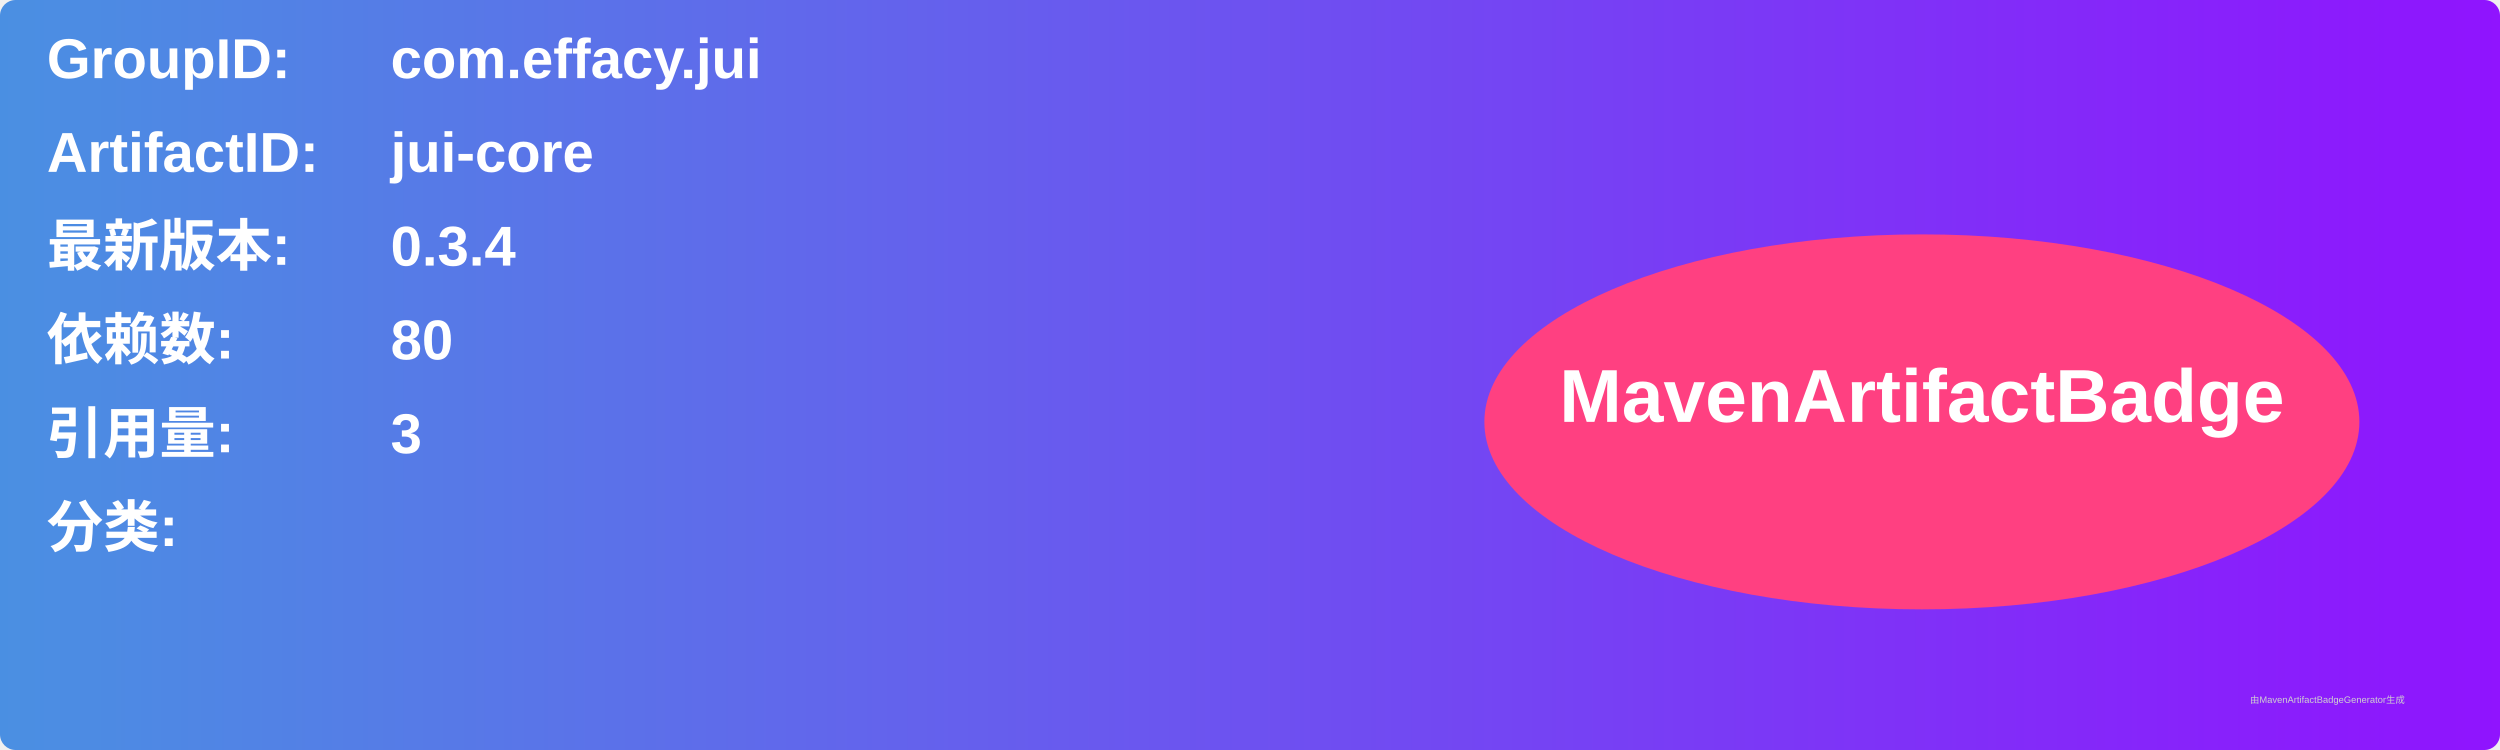
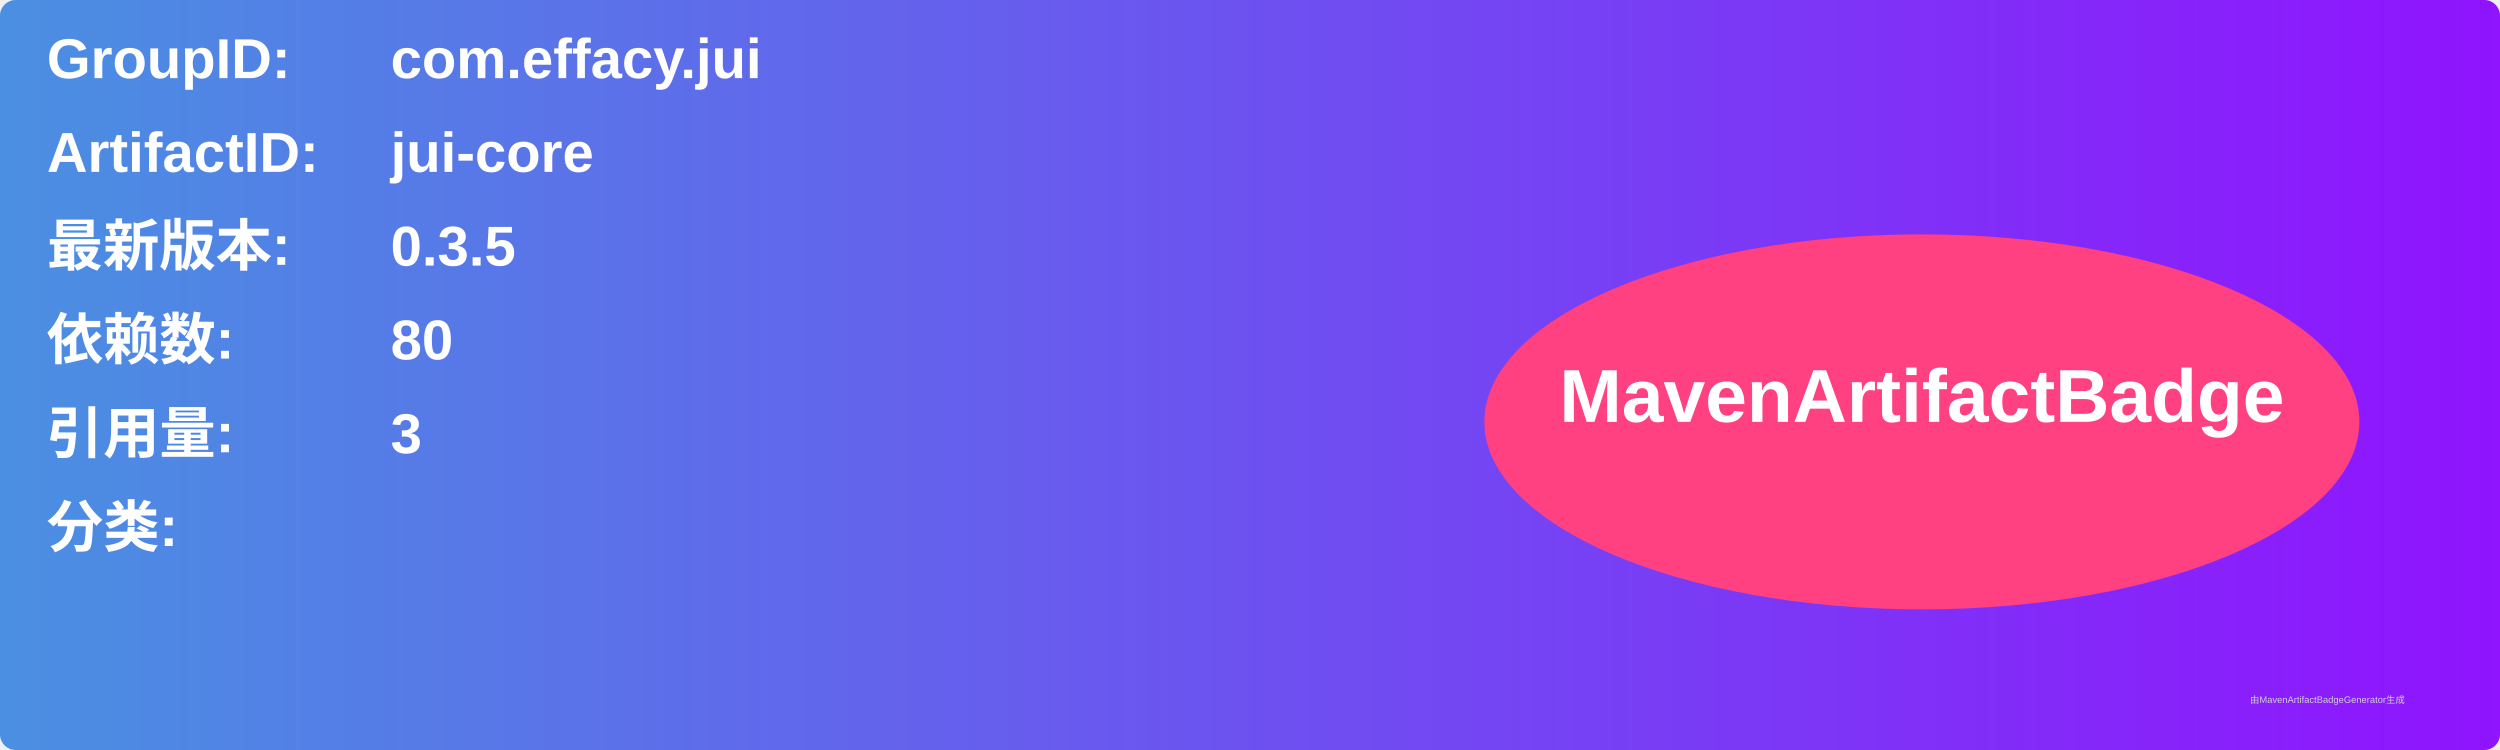
<svg xmlns="http://www.w3.org/2000/svg" width="800" height="240" viewBox="0 0 800 240">
  <linearGradient id="grad" x1="0%" y1="0%" x2="100%" y2="0%">
    <stop offset="0%" stop-color="#4a90e2" />
    <stop offset="100%" stop-color="#9013fe" />
  </linearGradient>
  <rect width="100%" height="100%" rx="5" ry="5" fill="url(#grad)" />
  <g transform="translate(15, 15)">
    <text x="0" y="10" font-family="Arial" font-size="18" fill="white" font-weight="bold" width="260">GroupID:</text>
    <text x="110" y="10" font-family="Arial" font-size="18" fill="white" font-weight="bold" width="460">com.effacy.jui</text>
    <text x="0" y="40" font-family="Arial" font-size="18" fill="white" font-weight="bold" width="260">ArtifactID:</text>
    <text x="110" y="40" font-family="Arial" font-size="18" fill="white" font-weight="bold" width="460">jui-core</text>
    <text x="0" y="70" font-family="Arial" font-size="18" fill="white" font-weight="bold">最新版本:</text>
    <text x="110" y="70" font-family="Arial" font-size="18" fill="white" font-weight="bold">
-       <tspan font-weight="bold">0.3.4</tspan>
+       <tspan font-weight="bold">0.3.5</tspan>
    </text>
    <text x="0" y="100" font-family="Arial" font-size="18" fill="white" font-weight="bold">依赖数: </text>
    <text x="110" y="100" font-family="Arial" font-size="18" fill="white">
      <tspan font-weight="bold">80</tspan>
    </text>
    <text x="0" y="130" font-family="Arial" font-size="18" fill="white" font-weight="bold">引用量: </text>
    <text x="110" y="130" font-family="Arial" font-size="18" fill="white">
      <tspan font-weight="bold">3</tspan>
    </text>
    <text x="0" y="160" font-family="Arial" font-size="18" fill="white" font-weight="bold">分类:</text>
    <text x="10" y="190" font-family="Arial" font-size="10" fill="white">
      <tspan font-weight="bold" />
    </text>
    <ellipse cx="600" cy="120" rx="140" ry="60" fill="#ff4081" />
    <text x="600" y="120" text-anchor="middle" font-family="Arial" font-size="24" fill="white" font-weight="bold">MavenArtifactBadge</text>
  </g>
  <text x="720" y="225" font-family="Arial" font-size="3" fill="#d0d0d0">由MavenArtifactBadgeGenerator生成</text>
</svg>
